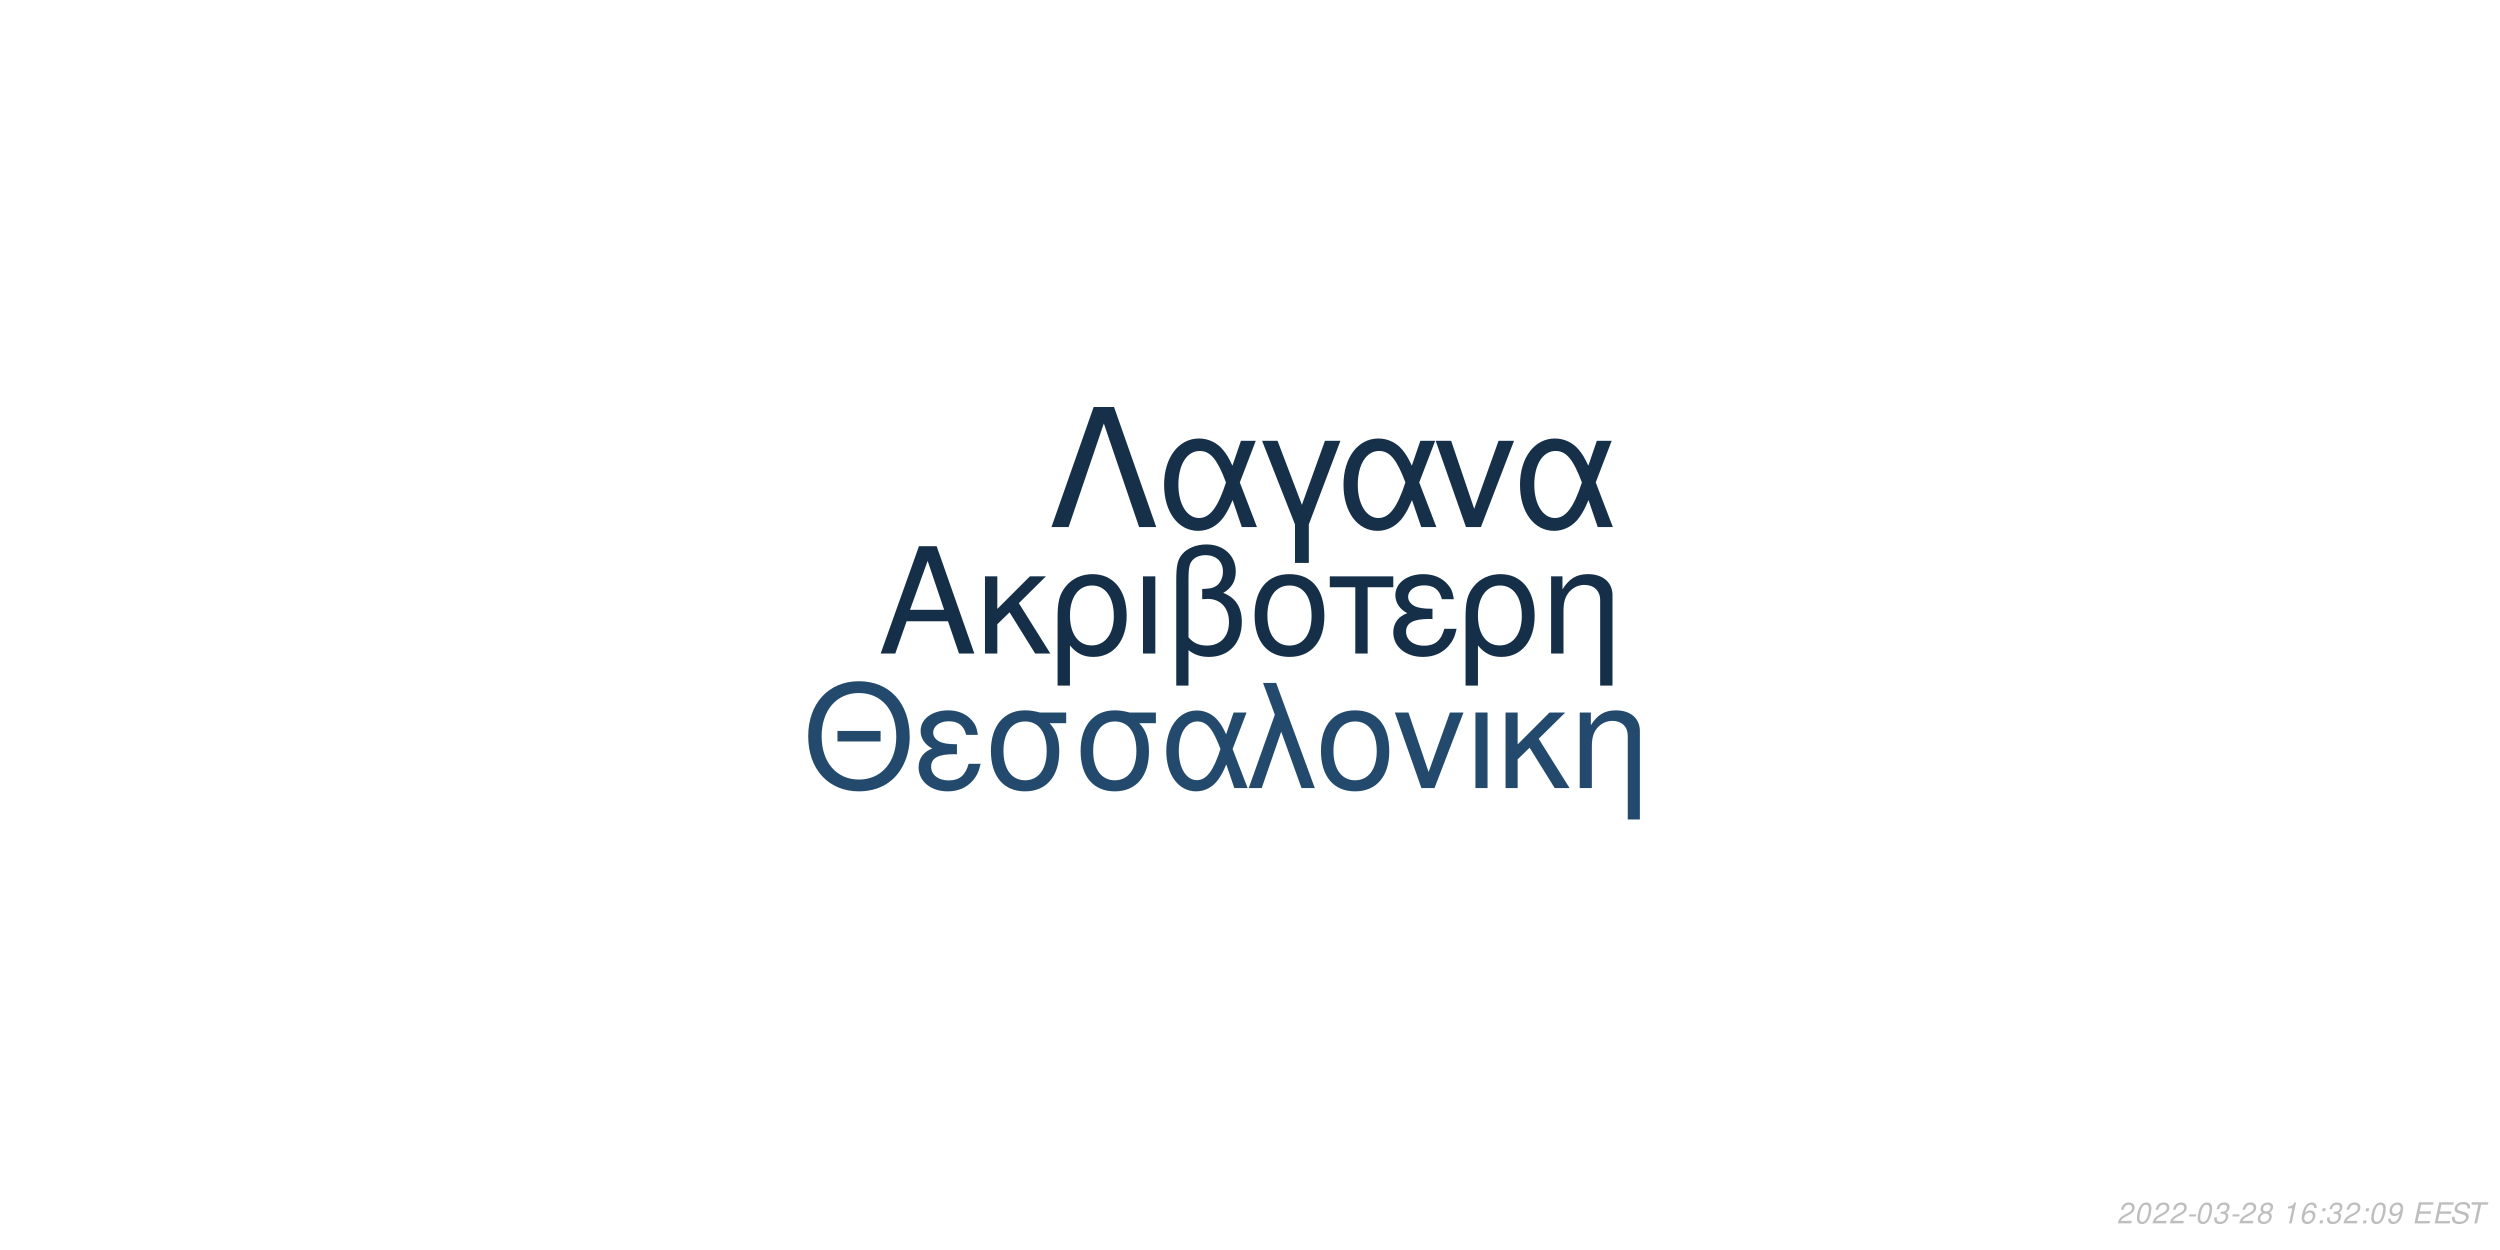
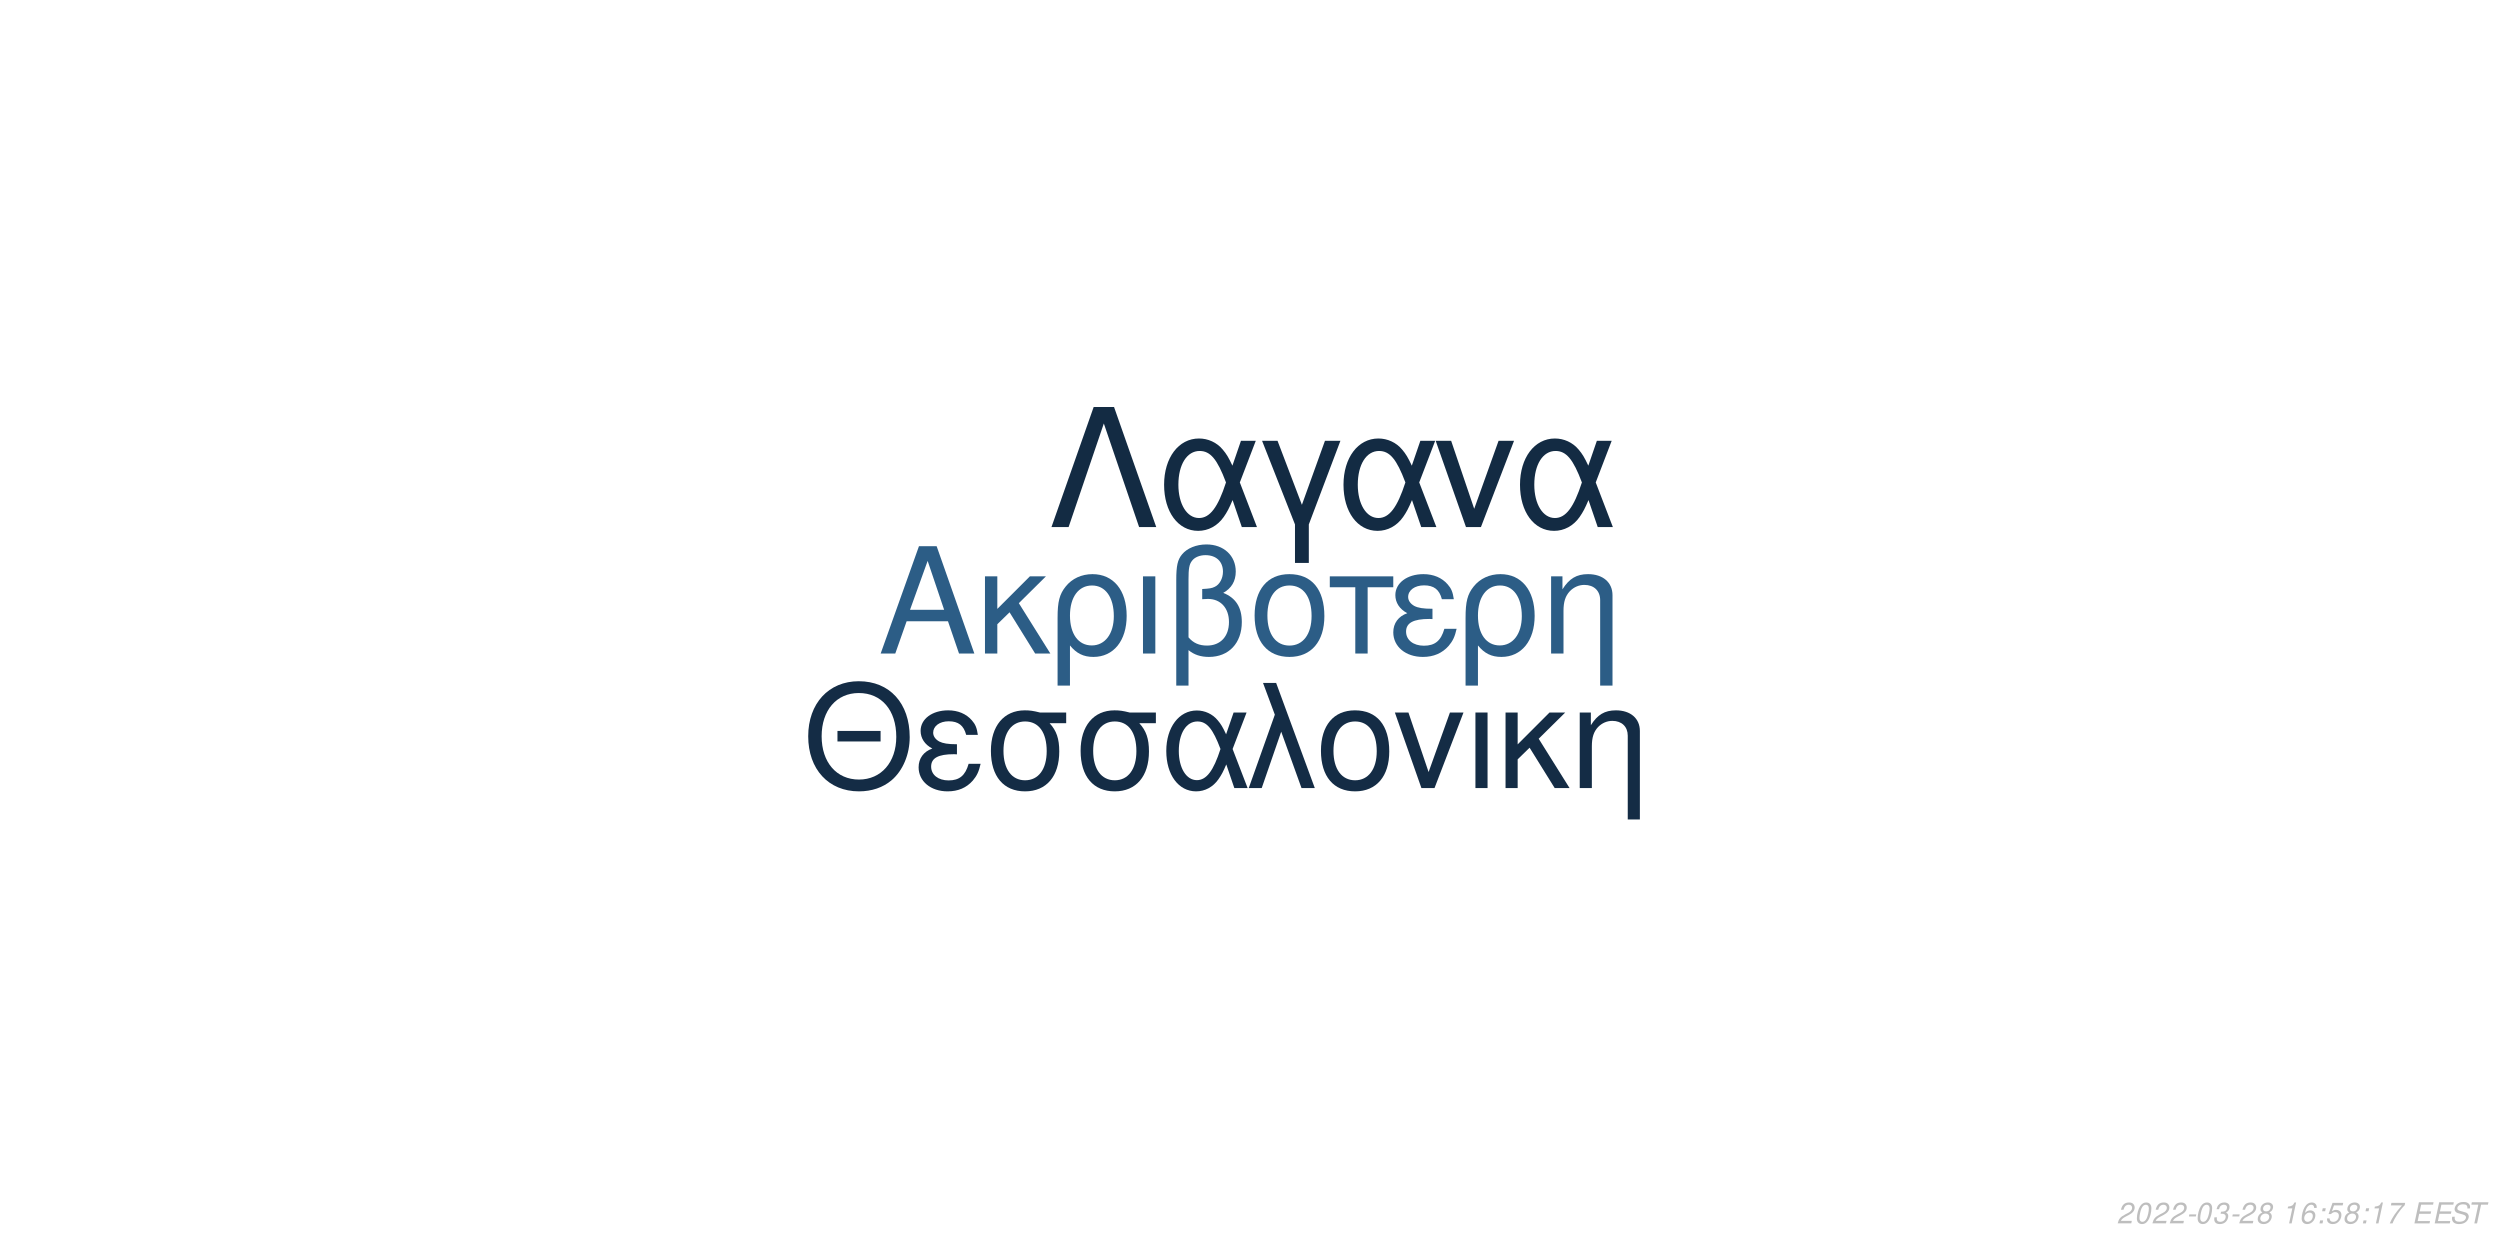
<svg xmlns="http://www.w3.org/2000/svg" xmlns:xlink="http://www.w3.org/1999/xlink" width="864pt" height="432pt" viewBox="0 0 864 432" version="1.1">
  <defs>
    <g>
      <symbol overflow="visible" id="glyph0-0">
        <path style="stroke:none;" d="" />
      </symbol>
      <symbol overflow="visible" id="glyph0-1">
        <path style="stroke:none;" d="M 24.125 -11.141 L 27.938 0 L 33.234 0 L 20.203 -37.094 L 14.094 -37.094 L 0.859 0 L 5.906 0 L 9.828 -11.141 Z M 22.797 -15.109 L 11 -15.109 L 17.094 -32.016 Z M 22.797 -15.109 " />
      </symbol>
      <symbol overflow="visible" id="glyph0-2">
        <path style="stroke:none;" d="M 7.172 -15.422 L 7.172 -26.672 L 2.906 -26.672 L 2.906 0 L 7.172 0 L 7.172 -10.125 L 11.406 -14.25 L 20.25 0 L 25.5 0 L 14.609 -17.406 L 23.969 -26.672 L 18.422 -26.672 Z M 7.172 -15.422 " />
      </symbol>
      <symbol overflow="visible" id="glyph0-3">
        <path style="stroke:none;" d="M 3 11.094 L 7.281 11.094 L 7.281 -2.797 C 9.516 -0.047 11.953 1.172 15.375 1.172 C 22.344 1.172 26.875 -4.422 26.875 -13.031 C 26.875 -21.891 22.297 -27.438 15.062 -27.438 C 11.297 -27.438 7.984 -25.906 5.797 -23.156 C 3.672 -20.516 3 -17.969 3 -12.359 Z M 14.906 -23.516 C 19.547 -23.516 22.438 -19.438 22.438 -12.922 C 22.438 -6.812 19.391 -2.797 14.812 -2.797 C 10.172 -2.797 7.281 -6.766 7.281 -13.125 C 7.281 -19.484 10.234 -23.516 14.906 -23.516 Z M 14.906 -23.516 " />
      </symbol>
      <symbol overflow="visible" id="glyph0-4">
        <path style="stroke:none;" d="M 3.516 0 L 7.781 0 L 7.781 -26.672 L 3.516 -26.672 Z M 3.516 0 " />
      </symbol>
      <symbol overflow="visible" id="glyph0-5">
        <path style="stroke:none;" d="M 4.016 11.094 L 8.25 11.094 L 8.25 -1.172 C 10.172 0.406 12.422 1.172 15.312 1.172 C 22.188 1.172 26.672 -3.609 26.672 -10.891 C 26.672 -15.984 24.578 -19.234 20.25 -20.969 C 23.109 -22.547 24.578 -25.031 24.578 -28.344 C 24.578 -33.844 20.406 -37.703 14.453 -37.703 C 10.938 -37.703 7.734 -36.391 6 -34.25 C 4.484 -32.422 4.016 -30.328 4.016 -25.391 Z M 8.25 -25.656 C 8.25 -29.359 8.5 -30.844 9.469 -32.062 C 10.375 -33.281 12.156 -34 14.094 -34 C 17.812 -34 20.156 -31.812 20.156 -28.297 C 20.156 -25.953 18.984 -23.812 17.297 -23.047 C 16.281 -22.547 15.469 -22.438 12.984 -22.297 L 12.984 -18.781 C 13.734 -18.828 14.344 -18.875 14.969 -18.875 C 19.344 -18.875 22.234 -15.719 22.234 -10.891 C 22.234 -5.906 19.281 -2.75 14.656 -2.75 C 11.953 -2.75 9.922 -3.609 8.25 -5.594 Z M 8.25 -25.656 " />
      </symbol>
      <symbol overflow="visible" id="glyph0-6">
        <path style="stroke:none;" d="M 14.094 -27.438 C 6.562 -27.438 2.094 -22.094 2.094 -13.125 C 2.094 -4.125 6.562 1.172 14.141 1.172 C 21.672 1.172 26.203 -4.172 26.203 -12.922 C 26.203 -22.188 21.828 -27.438 14.094 -27.438 Z M 14.141 -23.516 C 18.938 -23.516 21.781 -19.594 21.781 -12.984 C 21.781 -6.672 18.828 -2.75 14.141 -2.75 C 9.422 -2.75 6.516 -6.672 6.516 -13.125 C 6.516 -19.594 9.422 -23.516 14.141 -23.516 Z M 14.141 -23.516 " />
      </symbol>
      <symbol overflow="visible" id="glyph0-7">
        <path style="stroke:none;" d="M 7.891 0 L 12.156 0 L 12.156 -22.906 L 21.016 -22.906 L 21.016 -26.672 L -0.922 -26.672 L -0.922 -22.906 L 7.891 -22.906 Z M 7.891 0 " />
      </symbol>
      <symbol overflow="visible" id="glyph0-8">
        <path style="stroke:none;" d="M 14.562 -15.469 C 11.344 -15.469 9.562 -15.781 8.297 -16.438 C 6.922 -17.203 6.156 -18.328 6.156 -19.547 C 6.156 -21.891 8.453 -23.562 11.656 -23.562 C 15.062 -23.562 16.953 -22.094 17.812 -18.781 L 21.938 -18.781 C 21.578 -21.266 21.062 -22.5 19.797 -23.922 C 17.812 -26.203 14.906 -27.438 11.453 -27.438 C 5.797 -27.438 1.734 -24.375 1.734 -20.203 C 1.734 -17.609 3.156 -15.375 5.859 -13.938 C 2.797 -12.875 1.016 -10.484 1.016 -7.328 C 1.016 -2.391 5.297 1.172 11.25 1.172 C 14.969 1.172 17.906 -0.109 20.156 -2.641 C 21.578 -4.328 22.297 -5.797 22.906 -8.547 L 18.672 -8.547 C 17.5 -4.422 15.422 -2.703 11.609 -2.703 C 7.938 -2.703 5.438 -4.688 5.438 -7.578 C 5.438 -10.578 7.938 -11.953 13.484 -11.953 C 13.641 -11.953 14.094 -11.953 14.562 -11.906 Z M 14.562 -15.469 " />
      </symbol>
      <symbol overflow="visible" id="glyph0-9">
        <path style="stroke:none;" d="M 3.562 -26.672 L 3.562 0 L 7.844 0 L 7.844 -14.703 C 7.844 -17.906 8.5 -19.891 10.031 -21.531 C 11.406 -22.953 13.188 -23.719 15.062 -23.719 C 18.375 -23.719 20.516 -21.672 20.516 -18.469 L 20.516 11.094 L 24.781 11.094 L 24.781 -20.156 C 24.781 -24.578 21.469 -27.438 16.328 -27.438 C 12.359 -27.438 9.828 -25.906 7.484 -22.188 L 7.484 -26.672 Z M 3.562 -26.672 " />
      </symbol>
      <symbol overflow="visible" id="glyph1-0">
        <path style="stroke:none;" d="" />
      </symbol>
      <symbol overflow="visible" id="glyph1-1">
        <path style="stroke:none;" d="M 26.859 -19.734 L 11.953 -19.734 L 11.953 -16.094 L 26.859 -16.094 Z M 19.328 -36.922 C 8.922 -36.922 1.844 -29.25 1.844 -17.891 C 1.844 -6.484 8.875 1.141 19.391 1.141 C 23.812 1.141 27.703 -0.203 30.641 -2.688 C 34.578 -6.031 36.922 -11.656 36.922 -17.594 C 36.922 -29.297 30 -36.922 19.328 -36.922 Z M 19.328 -32.844 C 27.203 -32.844 32.281 -26.906 32.281 -17.688 C 32.281 -8.922 27.062 -2.938 19.391 -2.938 C 11.609 -2.938 6.484 -8.922 6.484 -17.891 C 6.484 -26.859 11.609 -32.844 19.328 -32.844 Z M 19.328 -32.844 " />
      </symbol>
      <symbol overflow="visible" id="glyph1-2">
        <path style="stroke:none;" d="M 14.25 -15.141 C 11.109 -15.141 9.375 -15.453 8.125 -16.094 C 6.781 -16.844 6.031 -17.938 6.031 -19.141 C 6.031 -21.422 8.266 -23.078 11.406 -23.078 C 14.75 -23.078 16.594 -21.625 17.438 -18.391 L 21.469 -18.391 C 21.125 -20.828 20.625 -22.031 19.391 -23.422 C 17.438 -25.656 14.594 -26.859 11.219 -26.859 C 5.688 -26.859 1.688 -23.875 1.688 -19.781 C 1.688 -17.234 3.094 -15.047 5.734 -13.656 C 2.734 -12.609 1 -10.266 1 -7.172 C 1 -2.344 5.188 1.141 11.016 1.141 C 14.656 1.141 17.547 -0.094 19.734 -2.594 C 21.125 -4.234 21.828 -5.688 22.422 -8.375 L 18.281 -8.375 C 17.141 -4.328 15.094 -2.641 11.359 -2.641 C 7.766 -2.641 5.328 -4.578 5.328 -7.422 C 5.328 -10.359 7.766 -11.703 13.203 -11.703 C 13.359 -11.703 13.797 -11.703 14.25 -11.656 Z M 14.25 -15.141 " />
      </symbol>
      <symbol overflow="visible" id="glyph1-3">
        <path style="stroke:none;" d="M 29 -26.109 L 19.938 -26.109 C 17.594 -26.703 16.438 -26.859 14.703 -26.859 C 7.469 -26.859 2.984 -21.469 2.984 -12.859 C 2.984 -4.031 7.375 1.141 14.797 1.141 C 22.172 1.141 26.609 -4.078 26.609 -12.656 C 26.609 -17.047 25.656 -19.828 23.266 -22.422 L 29 -22.422 Z M 14.797 -23.016 C 19.531 -23.016 22.266 -19.234 22.266 -12.75 C 22.266 -6.531 19.438 -2.688 14.797 -2.688 C 10.172 -2.688 7.328 -6.531 7.328 -12.859 C 7.328 -19.188 10.172 -23.016 14.797 -23.016 Z M 14.797 -23.016 " />
      </symbol>
      <symbol overflow="visible" id="glyph1-4">
        <path style="stroke:none;" d="M 29.344 -26.109 L 24.859 -26.109 L 22.266 -18.578 C 21.125 -21.031 20.484 -22.125 19.328 -23.469 C 17.547 -25.609 14.906 -26.812 12.156 -26.812 C 5.984 -26.812 1.594 -20.984 1.594 -12.812 C 1.594 -4.578 5.828 1.141 11.906 1.141 C 14.953 1.141 17.734 -0.344 19.625 -3.047 C 20.672 -4.531 21.281 -5.688 22.328 -8.172 L 25.109 0 L 29.703 0 L 24.516 -13.5 Z M 20.328 -13.5 C 17.891 -5.922 15.453 -2.734 12.156 -2.734 C 8.516 -2.734 5.922 -6.922 5.922 -12.812 C 5.922 -18.938 8.516 -23.016 12.359 -23.016 C 15.594 -23.016 17.688 -20.531 20.328 -13.5 Z M 20.328 -13.5 " />
      </symbol>
      <symbol overflow="visible" id="glyph1-5">
        <path style="stroke:none;" d="M 1.094 0 L 5.578 0 L 12.312 -19.484 L 19.328 0 L 23.922 0 L 10.562 -36.328 L 6.031 -36.328 L 10.109 -25.359 Z M 1.094 0 " />
      </symbol>
      <symbol overflow="visible" id="glyph1-6">
        <path style="stroke:none;" d="M 13.797 -26.859 C 6.422 -26.859 2.047 -21.625 2.047 -12.859 C 2.047 -4.031 6.422 1.141 13.859 1.141 C 21.234 1.141 25.656 -4.078 25.656 -12.656 C 25.656 -21.719 21.375 -26.859 13.797 -26.859 Z M 13.859 -23.016 C 18.531 -23.016 21.328 -19.188 21.328 -12.703 C 21.328 -6.531 18.438 -2.688 13.859 -2.688 C 9.219 -2.688 6.375 -6.531 6.375 -12.859 C 6.375 -19.188 9.219 -23.016 13.859 -23.016 Z M 13.859 -23.016 " />
      </symbol>
      <symbol overflow="visible" id="glyph1-7">
        <path style="stroke:none;" d="M 14.297 0 L 24.312 -26.109 L 19.625 -26.109 L 12.25 -5.531 L 5.281 -26.109 L 0.594 -26.109 L 9.766 0 Z M 14.297 0 " />
      </symbol>
      <symbol overflow="visible" id="glyph1-8">
        <path style="stroke:none;" d="M 3.438 0 L 7.625 0 L 7.625 -26.109 L 3.438 -26.109 Z M 3.438 0 " />
      </symbol>
      <symbol overflow="visible" id="glyph1-9">
        <path style="stroke:none;" d="M 7.031 -15.094 L 7.031 -26.109 L 2.844 -26.109 L 2.844 0 L 7.031 0 L 7.031 -9.922 L 11.156 -13.953 L 19.828 0 L 24.969 0 L 14.297 -17.047 L 23.469 -26.109 L 18.031 -26.109 Z M 7.031 -15.094 " />
      </symbol>
      <symbol overflow="visible" id="glyph1-10">
        <path style="stroke:none;" d="M 3.484 -26.109 L 3.484 0 L 7.672 0 L 7.672 -14.406 C 7.672 -17.547 8.328 -19.484 9.812 -21.078 C 11.156 -22.469 12.906 -23.219 14.75 -23.219 C 17.984 -23.219 20.078 -21.234 20.078 -18.094 L 20.078 10.859 L 24.266 10.859 L 24.266 -19.734 C 24.266 -24.062 21.031 -26.859 16 -26.859 C 12.109 -26.859 9.609 -25.359 7.328 -21.719 L 7.328 -26.109 Z M 3.484 -26.109 " />
      </symbol>
      <symbol overflow="visible" id="glyph2-0">
        <path style="stroke:none;" d="" />
      </symbol>
      <symbol overflow="visible" id="glyph2-1">
        <path style="stroke:none;" d="M 22.531 -41.484 L 15.484 -41.484 L 0.906 0 L 6.828 0 L 19 -35.797 L 31.188 0 L 37.109 0 Z M 22.531 -41.484 " />
      </symbol>
      <symbol overflow="visible" id="glyph2-2">
        <path style="stroke:none;" d="M 33.516 -29.812 L 28.391 -29.812 L 25.438 -21.219 C 24.125 -24.016 23.391 -25.266 22.078 -26.797 C 20.031 -29.25 17.016 -30.609 13.891 -30.609 C 6.828 -30.609 1.828 -23.953 1.828 -14.625 C 1.828 -5.234 6.656 1.312 13.594 1.312 C 17.078 1.312 20.266 -0.391 22.422 -3.469 C 23.609 -5.172 24.297 -6.484 25.5 -9.328 L 28.688 0 L 33.922 0 L 28 -15.422 Z M 23.219 -15.422 C 20.422 -6.766 17.641 -3.125 13.891 -3.125 C 9.734 -3.125 6.766 -7.906 6.766 -14.625 C 6.766 -21.625 9.734 -26.297 14.109 -26.297 C 17.812 -26.297 20.203 -23.453 23.219 -15.422 Z M 23.219 -15.422 " />
      </symbol>
      <symbol overflow="visible" id="glyph2-3">
        <path style="stroke:none;" d="M 12.062 12.406 L 16.844 12.406 L 16.844 -0.906 L 27.766 -29.812 L 22.422 -29.812 L 14.453 -7.688 L 6.031 -29.812 L 0.688 -29.812 L 12.062 -0.906 Z M 12.062 12.406 " />
      </symbol>
      <symbol overflow="visible" id="glyph2-4">
        <path style="stroke:none;" d="M 16.328 0 L 27.766 -29.812 L 22.422 -29.812 L 14 -6.312 L 6.031 -29.812 L 0.688 -29.812 L 11.156 0 Z M 16.328 0 " />
      </symbol>
      <symbol overflow="visible" id="glyph3-0">
        <path style="stroke:none;" d="" />
      </symbol>
      <symbol overflow="visible" id="glyph3-1">
        <path style="stroke:none;" d="M 5.234 -0.875 L 1.469 -0.875 C 1.641 -1.375 2.203 -1.891 3.109 -2.344 L 4.234 -2.938 C 5.562 -3.625 6.219 -4.469 6.219 -5.484 C 6.219 -5.938 6.062 -6.359 5.797 -6.656 C 5.469 -7.047 4.984 -7.234 4.312 -7.234 C 2.766 -7.234 1.891 -6.453 1.484 -4.734 L 2.375 -4.734 C 2.484 -5.188 2.609 -5.484 2.797 -5.75 C 3.094 -6.203 3.609 -6.453 4.188 -6.453 C 4.891 -6.453 5.344 -6.031 5.344 -5.375 C 5.344 -4.703 4.859 -4.094 4.016 -3.656 L 2.984 -3.125 C 1.234 -2.188 0.797 -1.656 0.344 -0.016 L 5.047 -0.016 Z M 5.234 -0.875 " />
      </symbol>
      <symbol overflow="visible" id="glyph3-2">
        <path style="stroke:none;" d="M 4.203 -7.234 C 3.375 -7.234 2.688 -6.812 2.125 -5.984 C 1.484 -5.047 0.984 -3.188 0.984 -1.734 C 0.984 -1.109 1.172 -0.562 1.484 -0.266 C 1.797 0.047 2.281 0.234 2.766 0.234 C 3.625 0.234 4.281 -0.156 4.859 -1.016 C 5.516 -1.953 6 -3.797 6 -5.266 C 6 -6.5 5.328 -7.234 4.203 -7.234 Z M 4.094 -6.453 C 4.734 -6.453 5.125 -5.984 5.125 -5.156 C 5.125 -4.203 4.781 -2.625 4.406 -1.812 C 3.984 -0.938 3.516 -0.547 2.875 -0.547 C 2.25 -0.547 1.875 -1.031 1.875 -1.828 C 1.875 -2.797 2.203 -4.344 2.594 -5.203 C 2.984 -6.047 3.453 -6.453 4.094 -6.453 Z M 4.094 -6.453 " />
      </symbol>
      <symbol overflow="visible" id="glyph3-3">
        <path style="stroke:none;" d="M 3.516 -3.125 L 1.125 -3.125 L 0.969 -2.406 L 3.359 -2.406 Z M 3.516 -3.125 " />
      </symbol>
      <symbol overflow="visible" id="glyph3-4">
        <path style="stroke:none;" d="M 2.922 -3.312 C 3.125 -3.344 3.234 -3.344 3.375 -3.344 C 4.203 -3.344 4.688 -3 4.688 -2.406 C 4.688 -1.312 3.906 -0.547 2.781 -0.547 C 2.047 -0.547 1.594 -0.938 1.594 -1.562 C 1.594 -1.719 1.609 -1.844 1.656 -2.094 L 0.766 -2.094 C 0.734 -1.797 0.719 -1.641 0.719 -1.469 C 0.719 -0.375 1.406 0.234 2.641 0.234 C 3.547 0.234 4.297 -0.078 4.812 -0.656 C 5.266 -1.156 5.562 -1.875 5.562 -2.547 C 5.562 -3.125 5.344 -3.453 4.797 -3.734 C 5.641 -4.234 6.016 -4.844 6.016 -5.734 C 6.016 -6.656 5.312 -7.234 4.203 -7.234 C 3.375 -7.234 2.672 -6.938 2.188 -6.375 C 1.891 -6.031 1.703 -5.641 1.516 -4.906 L 2.391 -4.906 C 2.5 -5.359 2.594 -5.594 2.734 -5.812 C 3.047 -6.234 3.516 -6.453 4.078 -6.453 C 4.734 -6.453 5.141 -6.125 5.141 -5.578 C 5.141 -5.188 5.016 -4.797 4.797 -4.547 C 4.516 -4.234 4 -4.062 3.266 -4.062 L 3.078 -4.062 Z M 2.922 -3.312 " />
      </symbol>
      <symbol overflow="visible" id="glyph3-5">
        <path style="stroke:none;" d="M 4.766 -3.797 C 5.078 -3.969 5.234 -4.078 5.438 -4.234 C 5.812 -4.594 6.062 -5.172 6.062 -5.734 C 6.062 -6.625 5.344 -7.234 4.266 -7.234 C 2.812 -7.234 1.703 -6.219 1.703 -4.875 C 1.703 -4.406 1.875 -4.125 2.359 -3.812 C 1.297 -3.312 0.75 -2.516 0.75 -1.469 C 0.75 -0.438 1.547 0.234 2.812 0.234 C 3.656 0.234 4.359 -0.094 4.938 -0.734 C 5.359 -1.234 5.609 -1.859 5.609 -2.438 C 5.609 -3.047 5.312 -3.516 4.766 -3.797 Z M 4.109 -6.453 C 4.797 -6.453 5.188 -6.125 5.188 -5.578 C 5.188 -5.266 5.062 -4.922 4.859 -4.672 C 4.562 -4.312 4.188 -4.156 3.656 -4.156 C 2.984 -4.156 2.594 -4.453 2.594 -4.984 C 2.594 -5.859 3.203 -6.453 4.109 -6.453 Z M 3.453 -3.406 C 4.234 -3.406 4.734 -2.984 4.734 -2.312 C 4.734 -1.312 3.922 -0.547 2.875 -0.547 C 2.125 -0.547 1.625 -0.969 1.625 -1.625 C 1.625 -2.609 2.438 -3.406 3.453 -3.406 Z M 3.453 -3.406 " />
      </symbol>
      <symbol overflow="visible" id="glyph3-6">
        <path style="stroke:none;" d="" />
      </symbol>
      <symbol overflow="visible" id="glyph3-7">
        <path style="stroke:none;" d="M 3.703 -5.188 L 2.594 0 L 3.469 0 L 5.016 -7.234 L 4.438 -7.234 C 3.906 -6.156 3.688 -6.016 2.234 -5.812 L 2.109 -5.188 Z M 3.703 -5.188 " />
      </symbol>
      <symbol overflow="visible" id="glyph3-8">
        <path style="stroke:none;" d="M 6.125 -5.344 L 6.141 -5.625 C 6.141 -6.609 5.453 -7.234 4.391 -7.234 C 3.438 -7.234 2.641 -6.719 2.016 -5.703 C 1.422 -4.781 0.938 -2.953 0.938 -1.688 C 0.938 -0.516 1.688 0.234 2.859 0.234 C 3.703 0.234 4.438 -0.156 5 -0.875 C 5.406 -1.422 5.672 -2.156 5.672 -2.766 C 5.672 -3.812 4.969 -4.5 3.906 -4.5 C 3.234 -4.5 2.672 -4.234 2.094 -3.625 C 2.406 -5.375 3.234 -6.453 4.25 -6.453 C 4.703 -6.453 5.062 -6.234 5.172 -5.844 C 5.203 -5.719 5.234 -5.578 5.25 -5.344 Z M 3.656 -3.734 C 4.344 -3.734 4.797 -3.281 4.797 -2.625 C 4.797 -1.469 3.984 -0.547 2.984 -0.547 C 2.297 -0.547 1.812 -1.047 1.812 -1.766 C 1.812 -2.859 2.625 -3.734 3.656 -3.734 Z M 3.656 -3.734 " />
      </symbol>
      <symbol overflow="visible" id="glyph3-9">
        <path style="stroke:none;" d="M 2.359 -1.031 L 1.312 -1.031 L 1.094 0 L 2.141 0 Z M 3.266 -5.234 L 2.219 -5.234 L 2 -4.203 L 3.047 -4.203 Z M 3.266 -5.234 " />
      </symbol>
      <symbol overflow="visible" id="glyph3-10">
-         <path style="stroke:none;" d="M 0.844 -1.656 C 0.844 -1.547 0.844 -1.438 0.844 -1.375 C 0.844 -0.406 1.531 0.234 2.578 0.234 C 3.203 0.234 3.766 0.016 4.297 -0.438 C 4.938 -1 5.312 -1.656 5.594 -2.719 C 5.844 -3.672 6.016 -4.766 6.016 -5.375 C 6.016 -5.844 5.844 -6.328 5.547 -6.656 C 5.203 -7.031 4.703 -7.234 4.062 -7.234 C 2.516 -7.234 1.297 -5.938 1.297 -4.266 C 1.297 -3.203 1.984 -2.547 3.047 -2.547 C 3.484 -2.547 3.953 -2.672 4.281 -2.891 C 4.406 -2.984 4.547 -3.078 4.828 -3.344 C 4.438 -1.484 3.703 -0.547 2.703 -0.547 C 2.109 -0.547 1.719 -0.938 1.719 -1.547 L 1.719 -1.656 Z M 3.953 -6.453 C 4.625 -6.453 5.141 -5.953 5.141 -5.281 C 5.141 -4.188 4.312 -3.312 3.297 -3.312 C 2.594 -3.312 2.172 -3.734 2.172 -4.453 C 2.172 -5.562 2.984 -6.453 3.953 -6.453 Z M 3.953 -6.453 " />
+         <path style="stroke:none;" d="M 6.297 -7.094 L 2.594 -7.094 L 1.234 -3.234 L 2.047 -3.234 C 2.656 -3.766 2.938 -3.906 3.531 -3.906 C 4.328 -3.906 4.797 -3.453 4.797 -2.688 C 4.797 -1.438 3.969 -0.547 2.828 -0.547 C 2.031 -0.547 1.609 -0.938 1.578 -1.734 L 0.703 -1.734 L 0.703 -1.516 C 0.703 -0.938 0.844 -0.547 1.188 -0.266 C 1.562 0.062 2.078 0.234 2.703 0.234 C 3.656 0.234 4.391 -0.156 4.984 -0.922 C 5.422 -1.5 5.672 -2.234 5.672 -2.953 C 5.672 -4 4.938 -4.672 3.812 -4.672 C 3.328 -4.672 2.906 -4.547 2.406 -4.234 L 3.109 -6.219 L 6.109 -6.219 Z M 6.297 -7.094 " />
      </symbol>
      <symbol overflow="visible" id="glyph3-11">
+         <path style="stroke:none;" d="M 6.703 -7.094 L 1.953 -7.094 L 1.766 -6.219 L 5.594 -6.219 C 3.344 -3.688 2.266 -2.109 1.375 0 L 2.344 0 C 3.031 -1.906 4.828 -4.594 6.547 -6.281 Z M 6.703 -7.094 " />
+       </symbol>
+       <symbol overflow="visible" id="glyph3-12">
        <path style="stroke:none;" d="M 2.547 -3.312 L 6.5 -3.312 L 6.688 -4.141 L 2.719 -4.141 L 3.219 -6.469 L 7.344 -6.469 L 7.516 -7.297 L 2.453 -7.297 L 0.906 0 L 6.125 0 L 6.297 -0.812 L 2.016 -0.812 Z M 2.547 -3.312 " />
      </symbol>
-       <symbol overflow="visible" id="glyph3-12">
+       <symbol overflow="visible" id="glyph3-13">
        <path style="stroke:none;" d="M 7.062 -5.156 C 7.125 -5.438 7.141 -5.562 7.141 -5.703 C 7.141 -6.156 6.938 -6.594 6.594 -6.891 C 6.188 -7.25 5.656 -7.406 4.875 -7.406 C 3.844 -7.406 3.047 -7.125 2.5 -6.562 C 2.094 -6.141 1.781 -5.438 1.781 -4.922 C 1.781 -4.297 2.219 -3.766 2.891 -3.562 L 4.594 -3.094 C 5.406 -2.859 5.734 -2.578 5.734 -2.094 C 5.734 -1.781 5.547 -1.406 5.266 -1.141 C 4.844 -0.766 4.266 -0.578 3.453 -0.578 C 2.328 -0.578 1.812 -0.984 1.812 -1.906 C 1.812 -2.047 1.812 -2.125 1.844 -2.312 L 0.984 -2.312 C 0.906 -2.062 0.891 -1.906 0.891 -1.688 C 0.891 -0.484 1.797 0.234 3.297 0.234 C 4.359 0.234 5.234 -0.062 5.812 -0.609 C 6.344 -1.078 6.688 -1.797 6.688 -2.375 C 6.688 -2.641 6.609 -2.906 6.453 -3.156 C 6.234 -3.5 5.938 -3.703 5.469 -3.828 L 3.75 -4.312 C 2.984 -4.547 2.734 -4.734 2.734 -5.188 C 2.734 -5.547 2.875 -5.844 3.188 -6.109 C 3.547 -6.438 4.031 -6.594 4.703 -6.594 C 5.266 -6.594 5.688 -6.484 5.906 -6.297 C 6.094 -6.125 6.219 -5.797 6.219 -5.516 C 6.219 -5.422 6.203 -5.344 6.188 -5.156 Z M 7.062 -5.156 " />
      </symbol>
-       <symbol overflow="visible" id="glyph3-13">
+       <symbol overflow="visible" id="glyph3-14">
        <path style="stroke:none;" d="M 4.938 -6.469 L 7.312 -6.469 L 7.484 -7.297 L 1.75 -7.297 L 1.578 -6.469 L 3.984 -6.469 L 2.609 0 L 3.547 0 Z M 4.938 -6.469 " />
      </symbol>
    </g>
  </defs>
  <g id="surface1">
    <rect x="0" y="0" width="864" height="432" style="fill:rgb(100%,100%,100%);fill-opacity:1;stroke:none;" />
-     <g style="fill:rgb(8.235%,18.431%,28.627%);fill-opacity:1;">
+     <g style="fill:rgb(17.255%,36.471%,52.549%);fill-opacity:1;">
      <use xlink:href="#glyph0-1" x="303.5" y="225.861" />
      <use xlink:href="#glyph0-2" x="337.5" y="225.861" />
      <use xlink:href="#glyph0-3" x="362.5" y="225.861" />
      <use xlink:href="#glyph0-4" x="391.5" y="225.861" />
      <use xlink:href="#glyph0-5" x="402.5" y="225.861" />
      <use xlink:href="#glyph0-6" x="431.5" y="225.861" />
      <use xlink:href="#glyph0-7" x="460.5" y="225.861" />
      <use xlink:href="#glyph0-8" x="480.5" y="225.861" />
      <use xlink:href="#glyph0-3" x="503.5" y="225.861" />
      <use xlink:href="#glyph0-9" x="532.5" y="225.861" />
    </g>
-     <g style="fill:rgb(13.725%,29.02%,42.745%);fill-opacity:1;">
+     <g style="fill:rgb(7.843%,17.255%,27.059%);fill-opacity:1;">
      <use xlink:href="#glyph1-1" x="277.473" y="272.354" />
      <use xlink:href="#glyph1-2" x="316.473" y="272.354" />
      <use xlink:href="#glyph1-3" x="339.473" y="272.354" />
      <use xlink:href="#glyph1-3" x="370.473" y="272.354" />
      <use xlink:href="#glyph1-4" x="401.473" y="272.354" />
      <use xlink:href="#glyph1-5" x="430.473" y="272.354" />
      <use xlink:href="#glyph1-6" x="454.473" y="272.354" />
      <use xlink:href="#glyph1-7" x="481.473" y="272.354" />
      <use xlink:href="#glyph1-8" x="506.473" y="272.354" />
      <use xlink:href="#glyph1-9" x="517.473" y="272.354" />
      <use xlink:href="#glyph1-10" x="542.473" y="272.354" />
    </g>
-     <g style="fill:rgb(8.627%,18.824%,29.02%);fill-opacity:1;">
+     <g style="fill:rgb(7.451%,16.863%,26.275%);fill-opacity:1;">
      <use xlink:href="#glyph2-1" x="362.484" y="182.152" />
      <use xlink:href="#glyph2-2" x="400.484" y="182.152" />
      <use xlink:href="#glyph2-3" x="435.484" y="182.152" />
      <use xlink:href="#glyph2-2" x="462.484" y="182.152" />
      <use xlink:href="#glyph2-4" x="495.484" y="182.152" />
      <use xlink:href="#glyph2-2" x="523.484" y="182.152" />
    </g>
    <g style="fill:rgb(74.51%,74.51%,74.51%);fill-opacity:1;">
      <use xlink:href="#glyph3-1" x="731.52" y="422.81" />
      <use xlink:href="#glyph3-2" x="737.52" y="422.81" />
      <use xlink:href="#glyph3-1" x="743.52" y="422.81" />
      <use xlink:href="#glyph3-1" x="749.52" y="422.81" />
      <use xlink:href="#glyph3-3" x="755.52" y="422.81" />
      <use xlink:href="#glyph3-2" x="758.52" y="422.81" />
      <use xlink:href="#glyph3-4" x="764.52" y="422.81" />
      <use xlink:href="#glyph3-3" x="770.52" y="422.81" />
      <use xlink:href="#glyph3-1" x="773.52" y="422.81" />
      <use xlink:href="#glyph3-5" x="779.52" y="422.81" />
      <use xlink:href="#glyph3-6" x="785.52" y="422.81" />
      <use xlink:href="#glyph3-7" x="788.52" y="422.81" />
      <use xlink:href="#glyph3-8" x="794.52" y="422.81" />
      <use xlink:href="#glyph3-9" x="800.52" y="422.81" />
-       <use xlink:href="#glyph3-4" x="803.52" y="422.81" />
-       <use xlink:href="#glyph3-1" x="809.52" y="422.81" />
+       <use xlink:href="#glyph3-10" x="803.52" y="422.81" />
+       <use xlink:href="#glyph3-5" x="809.52" y="422.81" />
      <use xlink:href="#glyph3-9" x="815.52" y="422.81" />
-       <use xlink:href="#glyph3-2" x="818.52" y="422.81" />
-       <use xlink:href="#glyph3-10" x="824.52" y="422.81" />
+       <use xlink:href="#glyph3-7" x="818.52" y="422.81" />
+       <use xlink:href="#glyph3-11" x="824.52" y="422.81" />
      <use xlink:href="#glyph3-6" x="830.52" y="422.81" />
-       <use xlink:href="#glyph3-11" x="833.52" y="422.81" />
-       <use xlink:href="#glyph3-11" x="840.52" y="422.81" />
-       <use xlink:href="#glyph3-12" x="846.52" y="422.81" />
-       <use xlink:href="#glyph3-13" x="852.52" y="422.81" />
+       <use xlink:href="#glyph3-12" x="833.52" y="422.81" />
+       <use xlink:href="#glyph3-12" x="840.52" y="422.81" />
+       <use xlink:href="#glyph3-13" x="846.52" y="422.81" />
+       <use xlink:href="#glyph3-14" x="852.52" y="422.81" />
    </g>
  </g>
</svg>
